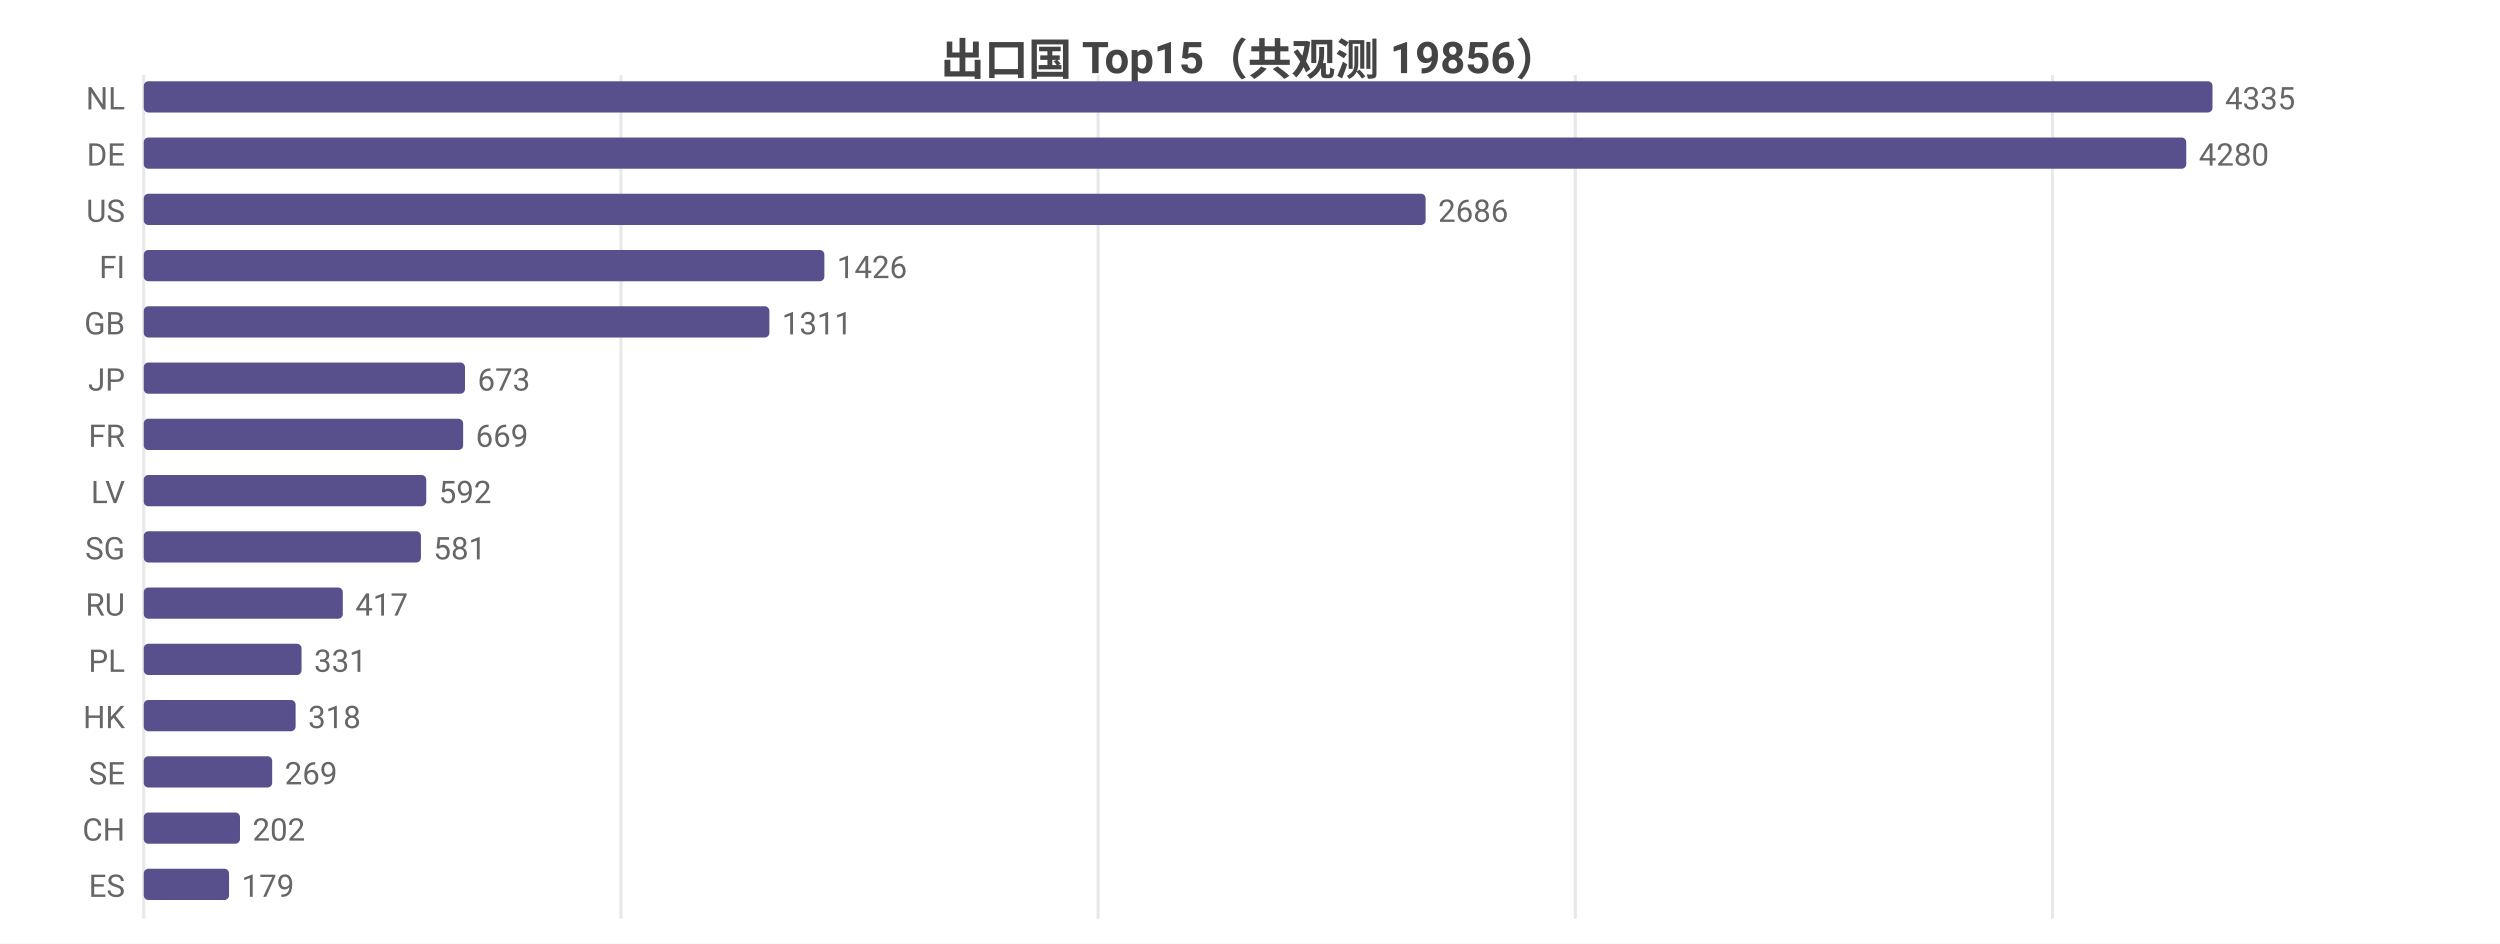
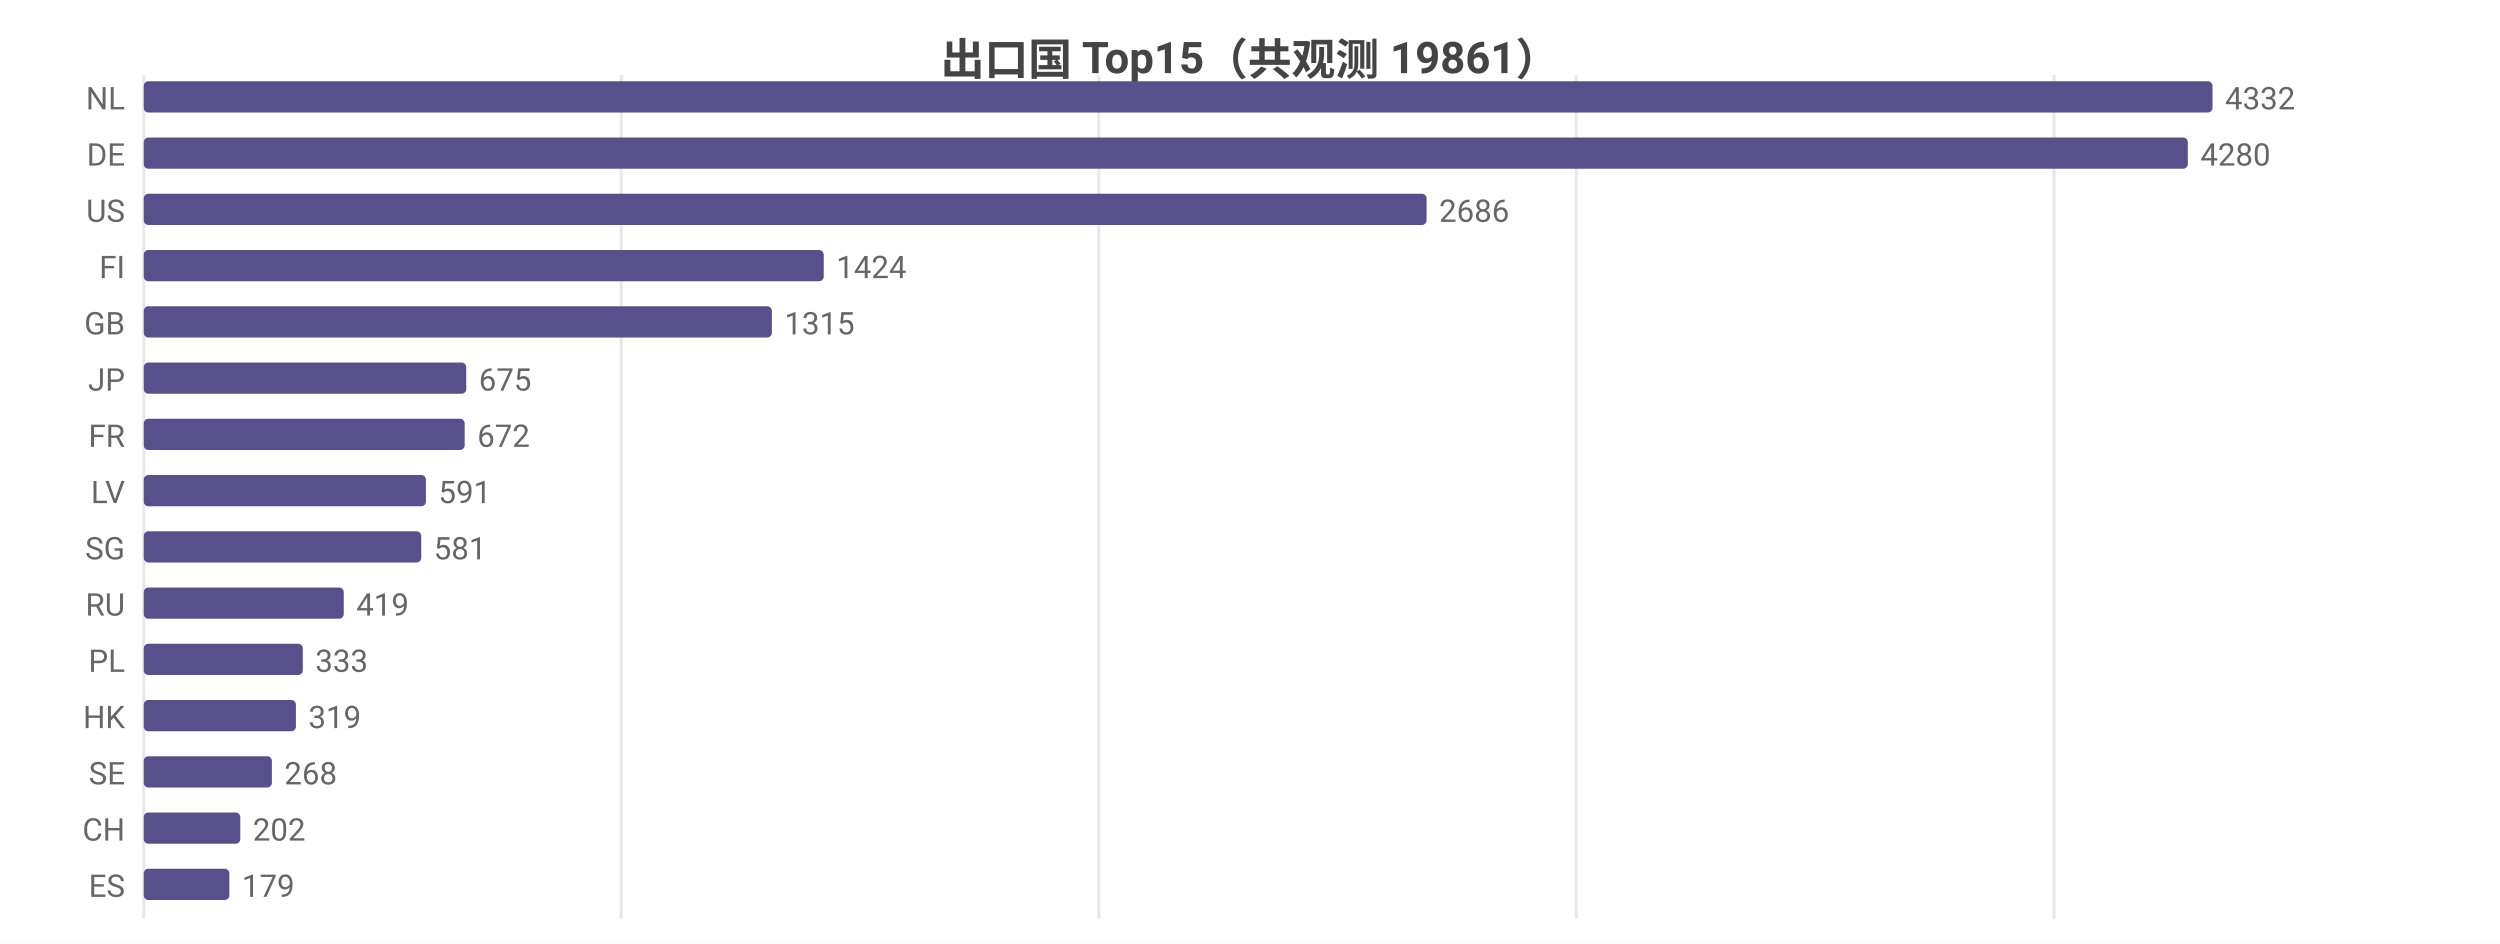
<svg xmlns="http://www.w3.org/2000/svg" width="800" height="302" viewBox="0 0 800 302">
  <rect width="800" height="302" fill="#ffffff" />
  <style>text{font-family:system-ui,-apple-system,'Segoe UI',Roboto,'PingFang SC','Microsoft YaHei','Noto Sans CJK SC',sans-serif}.g{stroke:#e8e8e8;stroke-width:1}.a{stroke:#999;stroke-width:1}.t{font-size:10px;fill:#666}.m{font-size:10px;text-anchor:middle;fill:#666}.e{font-size:10px;text-anchor:end;fill:#666}.l{font-size:11px;fill:#333}.tt{font-size:14px;font-weight:600;text-anchor:middle;fill:#444}.em{font-size:13px;text-anchor:middle;fill:#999}</style>
-   <text class="tt" x="400.0" y="24">出口国 Top15（共观测 19856）</text>
+   <text class="tt" x="400.0" y="24">出口国 Top15（共观测 19861）</text>
  <line class="g" x1="46" y1="24" x2="46" y2="294" />
-   <line class="g" x1="198.7" y1="24" x2="198.7" y2="294" />
-   <line class="g" x1="351.4" y1="24" x2="351.4" y2="294" />
-   <line class="g" x1="504.1" y1="24" x2="504.1" y2="294" />
-   <line class="g" x1="656.8" y1="24" x2="656.8" y2="294" />
+   <line class="g" x1="198.8" y1="24" x2="198.8" y2="294" />
+   <line class="g" x1="351.6" y1="24" x2="351.6" y2="294" />
+   <line class="g" x1="504.4" y1="24" x2="504.4" y2="294" />
+   <line class="g" x1="657.3" y1="24" x2="657.3" y2="294" />
  <text class="e" x="40" y="35">NL</text>
  <rect x="46" y="26" width="662" height="10" fill="#58508d" rx="1.5" />
-   <text class="t" x="712" y="35">4335</text>
+   <text class="t" x="712" y="35">4332</text>
  <text class="e" x="40" y="53">DE</text>
-   <rect x="46" y="44" width="653.6" height="10" fill="#58508d" rx="1.5" />
-   <text class="t" x="703.6" y="53">4280</text>
+   <rect x="46" y="44" width="654.1" height="10" fill="#58508d" rx="1.5" />
+   <text class="t" x="704.1" y="53">4280</text>
  <text class="e" x="40" y="71">US</text>
-   <rect x="46" y="62" width="410.2" height="10" fill="#58508d" rx="1.5" />
-   <text class="t" x="460.2" y="71">2686</text>
+   <rect x="46" y="62" width="410.5" height="10" fill="#58508d" rx="1.5" />
+   <text class="t" x="460.5" y="71">2686</text>
  <text class="e" x="40" y="89">FI</text>
-   <rect x="46" y="80" width="217.8" height="10" fill="#58508d" rx="1.5" />
-   <text class="t" x="267.8" y="89">1426</text>
+   <rect x="46" y="80" width="217.6" height="10" fill="#58508d" rx="1.5" />
+   <text class="t" x="267.6" y="89">1424</text>
  <text class="e" x="40" y="107">GB</text>
-   <rect x="46" y="98" width="200.2" height="10" fill="#58508d" rx="1.5" />
-   <text class="t" x="250.2" y="107">1311</text>
+   <rect x="46" y="98" width="201.0" height="10" fill="#58508d" rx="1.5" />
+   <text class="t" x="251.0" y="107">1315</text>
  <text class="e" x="40" y="125">JP</text>
-   <rect x="46" y="116" width="102.8" height="10" fill="#58508d" rx="1.5" />
-   <text class="t" x="152.8" y="125">673</text>
+   <rect x="46" y="116" width="103.2" height="10" fill="#58508d" rx="1.5" />
+   <text class="t" x="153.2" y="125">675</text>
  <text class="e" x="40" y="143">FR</text>
-   <rect x="46" y="134" width="102.2" height="10" fill="#58508d" rx="1.5" />
-   <text class="t" x="152.2" y="143">669</text>
+   <rect x="46" y="134" width="102.7" height="10" fill="#58508d" rx="1.5" />
+   <text class="t" x="152.7" y="143">672</text>
  <text class="e" x="40" y="161">LV</text>
-   <rect x="46" y="152" width="90.4" height="10" fill="#58508d" rx="1.5" />
-   <text class="t" x="140.4" y="161">592</text>
+   <rect x="46" y="152" width="90.3" height="10" fill="#58508d" rx="1.5" />
+   <text class="t" x="140.3" y="161">591</text>
  <text class="e" x="40" y="179">SG</text>
-   <rect x="46" y="170" width="88.7" height="10" fill="#58508d" rx="1.5" />
-   <text class="t" x="138.7" y="179">581</text>
+   <rect x="46" y="170" width="88.8" height="10" fill="#58508d" rx="1.5" />
+   <text class="t" x="138.8" y="179">581</text>
  <text class="e" x="40" y="197">RU</text>
-   <rect x="46" y="188" width="63.7" height="10" fill="#58508d" rx="1.5" />
-   <text class="t" x="113.7" y="197">417</text>
+   <rect x="46" y="188" width="64.0" height="10" fill="#58508d" rx="1.5" />
+   <text class="t" x="114.0" y="197">419</text>
  <text class="e" x="40" y="215">PL</text>
-   <rect x="46" y="206" width="50.5" height="10" fill="#58508d" rx="1.5" />
-   <text class="t" x="100.5" y="215">331</text>
+   <rect x="46" y="206" width="50.9" height="10" fill="#58508d" rx="1.5" />
+   <text class="t" x="100.9" y="215">333</text>
  <text class="e" x="40" y="233">HK</text>
-   <rect x="46" y="224" width="48.6" height="10" fill="#58508d" rx="1.5" />
-   <text class="t" x="98.6" y="233">318</text>
+   <rect x="46" y="224" width="48.7" height="10" fill="#58508d" rx="1.5" />
+   <text class="t" x="98.7" y="233">319</text>
  <text class="e" x="40" y="251">SE</text>
-   <rect x="46" y="242" width="41.1" height="10" fill="#58508d" rx="1.5" />
-   <text class="t" x="91.1" y="251">269</text>
+   <rect x="46" y="242" width="41.0" height="10" fill="#58508d" rx="1.5" />
+   <text class="t" x="91.0" y="251">268</text>
  <text class="e" x="40" y="269">CH</text>
-   <rect x="46" y="260" width="30.8" height="10" fill="#58508d" rx="1.5" />
-   <text class="t" x="80.8" y="269">202</text>
+   <rect x="46" y="260" width="30.9" height="10" fill="#58508d" rx="1.5" />
+   <text class="t" x="80.9" y="269">202</text>
  <text class="e" x="40" y="287">ES</text>
-   <rect x="46" y="278" width="27.3" height="10" fill="#58508d" rx="1.5" />
-   <text class="t" x="77.3" y="287">179</text>
+   <rect x="46" y="278" width="27.4" height="10" fill="#58508d" rx="1.5" />
+   <text class="t" x="77.4" y="287">179</text>
</svg>
